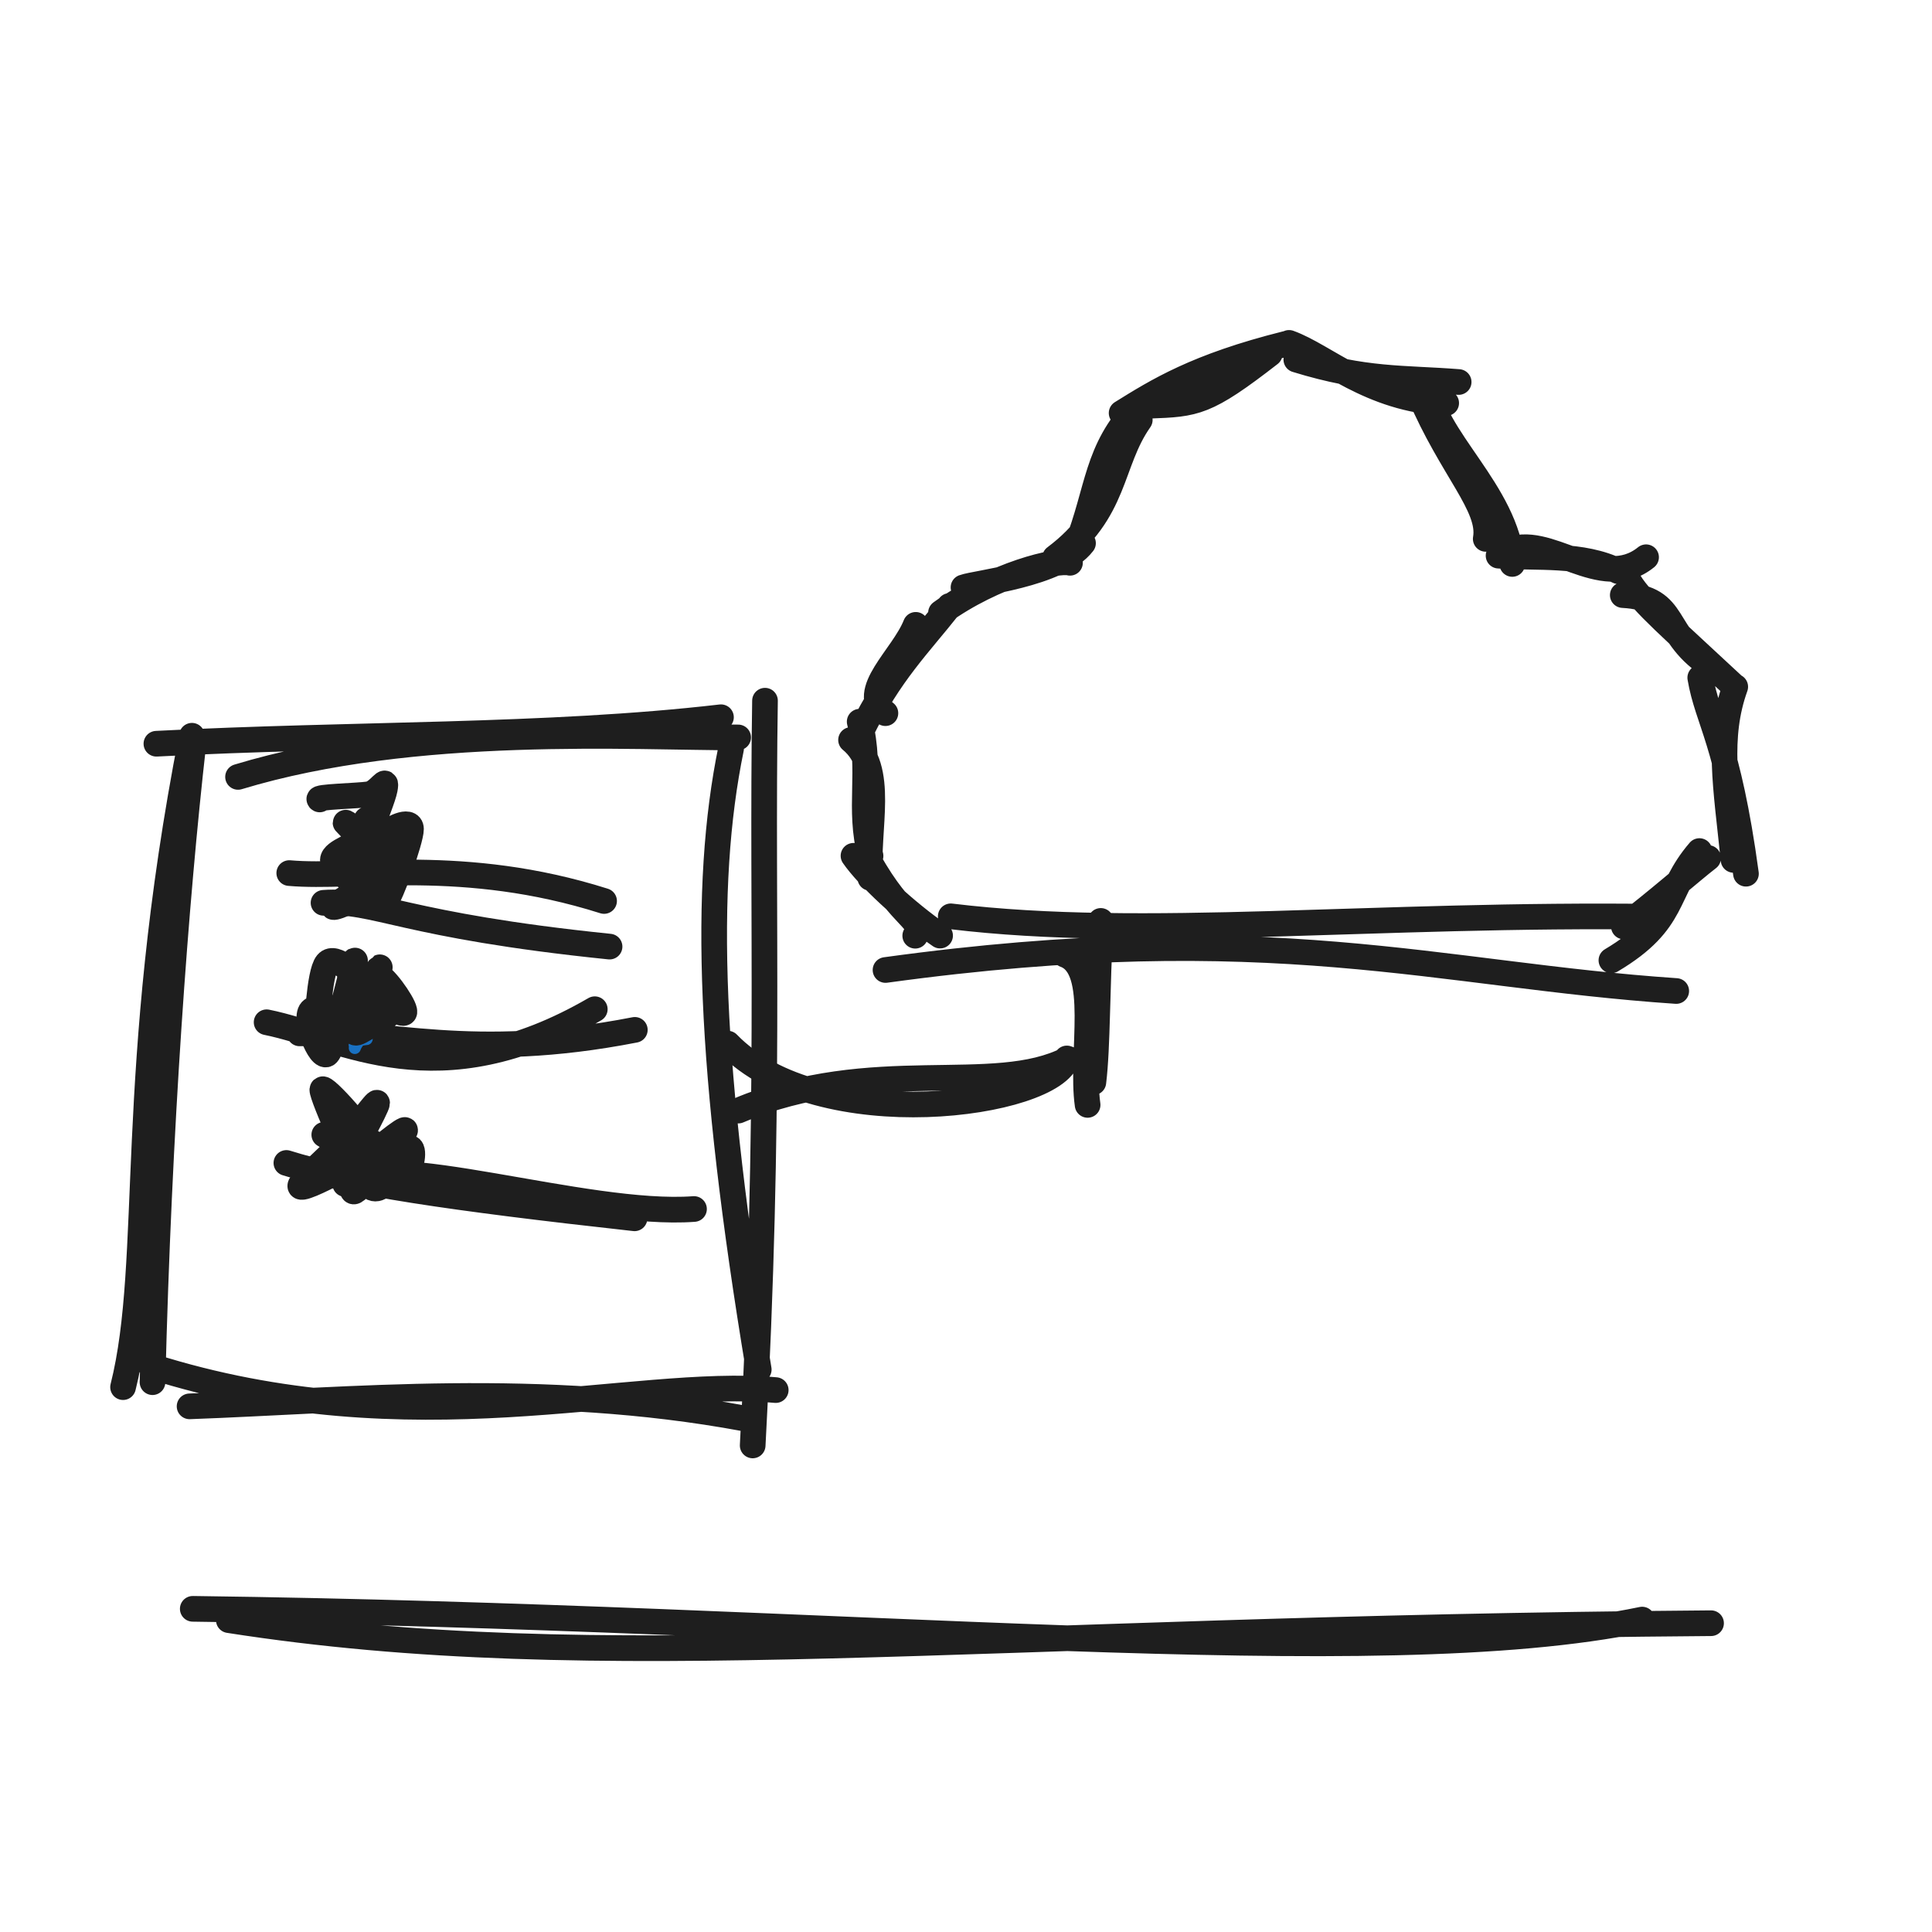
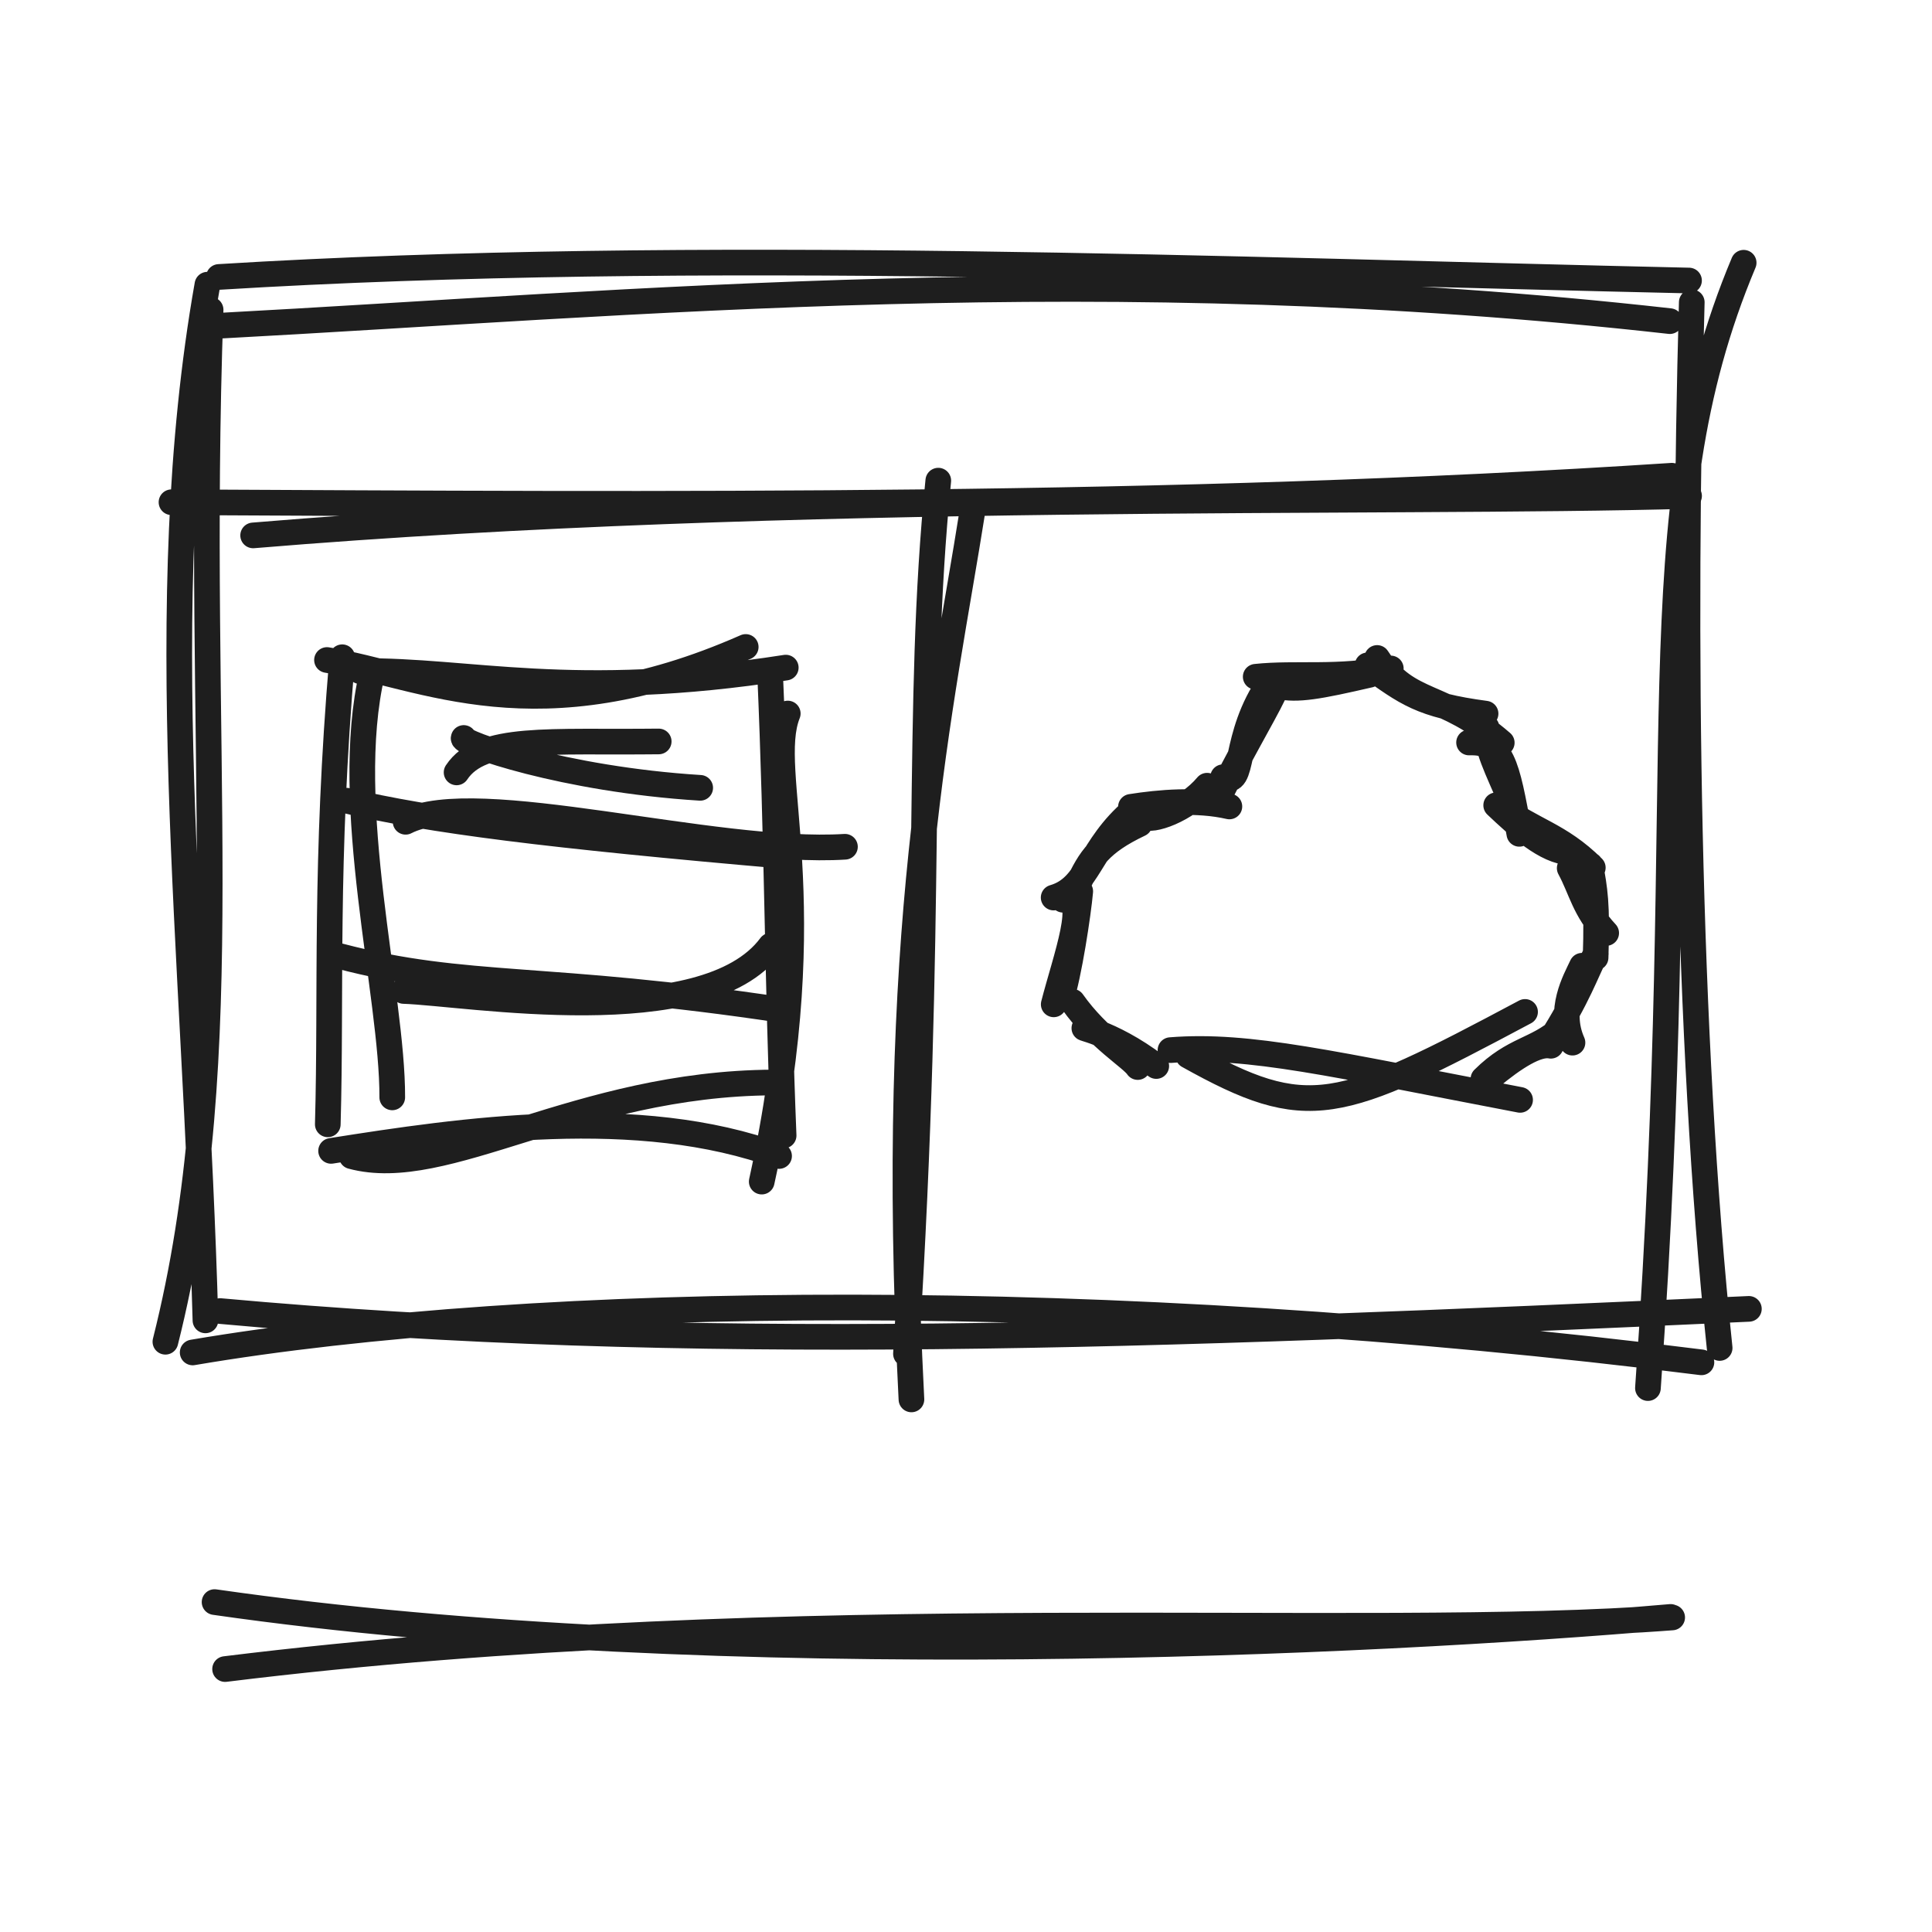
<svg xmlns="http://www.w3.org/2000/svg" width="128" height="128" viewBox="0 0 128 128" role="img">
-   <path d="M57.657 58.163 C57.379 54.872, 58.716 50.937, 56.384 49.024 M57.676 56.707 C56.824 53.496, 57.784 51.101, 56.956 47.814 M58.661 47.249 C56.846 45.842, 59.819 43.544, 60.67 41.398 M57.039 48.484 C58.973 44.561, 60.85 42.757, 62.911 40.144 M63.835 38.916 C64.664 38.605, 70.136 38.087, 71.752 35.986 M62.343 40.597 C65.903 38.026, 70.058 37.056, 70.889 37.286 M69.9 36.943 C74.023 33.855, 73.495 30.689, 75.513 27.82 M71.329 36.18 C72.796 32.446, 72.603 29.828, 75.399 26.925 M76.138 26.881 C79.211 26.765, 79.874 26.745, 84.123 23.447 M74.31 27.366 C76.672 25.9, 79.252 24.269, 85.224 22.775 M85.885 23.825 C90.463 25.234, 92.9 25.019, 96.64 25.309 M85.403 22.717 C87.812 23.582, 90.73 26.46, 95.814 26.704 M94.493 25.284 C94.85 29.04, 99.794 32.522, 100.191 37.363 M94.044 26.093 C96.17 31.097, 98.816 33.536, 98.434 35.702 M99.81 36.535 C102.511 35.173, 106.061 39.339, 109.057 36.919 M99.284 36.814 C101.867 36.993, 104.805 36.652, 107.211 37.839 M107.513 39.426 C111.322 39.626, 109.979 42.05, 113.484 44.224 M107.957 38.571 C108.786 39.938, 110.925 41.764, 114.829 45.41 M112.646 44.899 C113.138 47.8, 114.474 49.064, 115.674 57.886 M114.964 45.501 C113.758 48.86, 114.342 52.032, 114.852 56.97 M112.591 56.385 C110.227 59.126, 111.145 61.017, 106.76 63.624 M113.17 56.844 C112.058 57.703, 109.676 59.802, 107.585 61.381 M111.055 65.657 C95.234 64.587, 84.236 60.751, 58.668 64.265 M109.995 60.742 C90.847 60.481, 75.841 62.268, 62.99 60.709 M60.637 61.994 C61.317 60.932, 59.792 61.021, 57.571 57.02 M62.284 61.985 C60.028 60.433, 57.503 58.083, 56.546 56.699" stroke="#1e1e1e" stroke-width="1.7" fill="none" stroke-linecap="round" stroke-linejoin="round" />
-   <path d="M15.771 51.472 C27.463 47.921, 42.132 48.88, 48.905 48.856 M10.362 49.274 C23.345 48.592, 36.209 48.862, 47.766 47.519 M50.683 46.423 C50.455 60.91, 51.082 73.457, 49.867 95.764 M48.437 49.588 C46.549 58.748, 46.971 70.898, 50.269 90.737 M51.394 92.097 C41.783 91.249, 27.348 96.017, 10.005 90.516 M49.289 93.972 C35.817 91.477, 23.209 92.792, 12.56 93.174 M8.153 91.902 C10.281 83.435, 8.321 71.149, 12.716 48.745 M10.104 91.573 C10.52 74.851, 11.632 59.664, 12.809 49.302" stroke="#1e1e1e" stroke-width="1.7" fill="none" stroke-linecap="round" stroke-linejoin="round" />
-   <path d="M21.435 59.814 C24.819 59.559, 26.67 61.312, 40.385 62.715 M19.164 57.844 C23.517 58.229, 30.705 56.743, 40.022 59.693" stroke="#1e1e1e" stroke-width="1.7" fill="none" stroke-linecap="round" stroke-linejoin="round" />
-   <path d="M17.664 67.727 C22.761 68.75, 28.919 72.94, 39.406 66.863 M19.85 68.464 C25.689 68.286, 31.168 70.354, 42.059 68.231" stroke="#1e1e1e" stroke-width="1.7" fill="none" stroke-linecap="round" stroke-linejoin="round" />
-   <path d="M22.872 78.445 C25.305 76.03, 38.821 80.635, 45.98 80.1 M18.974 77.049 C23.145 78.36, 29.715 79.354, 42.04 80.716" stroke="#1e1e1e" stroke-width="1.7" fill="none" stroke-linecap="round" stroke-linejoin="round" />
-   <path d="M22.986 54.431 C22.986 54.431, 22.986 54.431, 22.986 54.431 M22.986 54.431 C22.986 54.431, 22.986 54.431, 22.986 54.431" stroke="#1971c2" stroke-width="0.8" fill="none" stroke-linecap="round" stroke-linejoin="round" />
-   <path d="M24.118 56.729 C24.671 56.5, 24.422 54.115, 24.278 54.307 C24.134 54.499, 22.858 57.433, 23.252 57.878 C23.646 58.324, 26.826 56.628, 26.641 56.983 C26.457 57.338, 22.619 59.655, 22.145 60.009 C21.67 60.362, 23.809 59.609, 23.794 59.104 C23.779 58.6, 22.038 57.571, 22.053 56.982 C22.068 56.393, 23.742 55.98, 23.885 55.57 C24.027 55.16, 22.737 54.364, 22.907 54.521 C23.078 54.679, 24.649 56.393, 24.907 56.515 C25.165 56.637, 24.553 55.455, 24.455 55.253 M25.758 57.43 C25.833 57.809, 25.365 57.635, 25.32 57.282 C25.276 56.929, 25.174 55.708, 25.492 55.315 C25.81 54.921, 27.222 54.191, 27.229 54.923 C27.236 55.655, 25.841 59.503, 25.533 59.706 C25.225 59.909, 25.548 56.233, 25.379 56.143 C25.211 56.053, 24.871 58.762, 24.524 59.167 C24.177 59.572, 23.135 59.719, 23.297 58.573 C23.458 57.427, 25.304 53.282, 25.492 52.29 C25.679 51.299, 25.138 52.51, 24.419 52.623 C23.7 52.735, 20.859 52.79, 21.179 52.965" stroke="#1e1e1e" stroke-width="1.7" fill="none" stroke-linecap="round" stroke-linejoin="round" />
-   <path d="M21.637 63.859 C21.637 63.859, 21.637 63.859, 21.637 63.859 M21.637 63.859 C21.637 63.859, 21.637 63.859, 21.637 63.859 M23.497 69.224 C23.63 68.961, 23.729 68.901, 24.293 68.835 M23.507 69.431 C23.646 69.042, 23.941 68.844, 24.105 68.549" stroke="#1971c2" stroke-width="0.8" fill="none" stroke-linecap="round" stroke-linejoin="round" />
-   <path d="M23.726 66.098 C24.492 66.296, 25.584 66.244, 25.549 66.456 C25.514 66.669, 23.831 67.048, 23.515 67.374 C23.2 67.7, 23.245 68.519, 23.658 68.412 C24.071 68.305, 26.342 66.746, 25.992 66.734 C25.642 66.721, 22.337 68.249, 21.557 68.337 C20.777 68.425, 21.415 67.205, 21.313 67.262 C21.212 67.32, 20.888 69.255, 20.947 68.682 C21.007 68.108, 21.132 64.472, 21.67 63.821 C22.208 63.17, 23.595 64.732, 24.177 64.776 C24.759 64.82, 25.136 64.097, 25.162 64.085 M23.691 64.648 C23.729 64.743, 23.879 67.218, 23.528 67.798 C23.178 68.377, 21.243 68.203, 21.588 68.124 C21.933 68.045, 25.748 67.527, 25.597 67.324 C25.447 67.122, 21.335 66.494, 20.684 66.908 C20.033 67.322, 21.227 70.321, 21.691 69.807 C22.155 69.294, 23.21 64.636, 23.468 63.829 C23.727 63.022, 22.966 64.827, 23.243 64.965 C23.519 65.102, 24.541 64.296, 25.129 64.652 C25.716 65.008, 27.002 66.92, 26.767 67.101 C26.532 67.281, 24.565 65.924, 23.718 65.736" stroke="#1e1e1e" stroke-width="1.7" fill="none" stroke-linecap="round" stroke-linejoin="round" />
-   <path d="M21.252 75.449 C21.252 75.449, 21.252 75.449, 21.252 75.449 M21.252 75.449 C21.252 75.449, 21.252 75.449, 21.252 75.449" stroke="#1971c2" stroke-width="0.8" fill="none" stroke-linecap="round" stroke-linejoin="round" />
-   <path d="M21.485 75.18 C22.215 75.689, 25.165 76.57, 25.654 76.838 C26.142 77.106, 24.218 77.11, 24.415 76.788 C24.612 76.466, 26.985 74.551, 26.834 74.906 C26.684 75.261, 24.039 78.642, 23.511 78.92 C22.984 79.198, 23.907 76.769, 23.669 76.575 C23.431 76.381, 22.709 77.437, 22.083 77.757 C21.458 78.078, 19.672 78.987, 19.916 78.498 C20.161 78.009, 23.068 75.469, 23.552 74.821 C24.035 74.174, 22.632 74.467, 22.818 74.613 C23.005 74.759, 24.157 75.911, 24.67 75.697 M24.784 76.247 C24.447 75.166, 21.388 71.793, 21.356 72.195 C21.323 72.597, 23.629 78.011, 24.59 78.658 C25.551 79.304, 26.774 76.208, 27.123 76.074 C27.472 75.94, 27.364 77.501, 26.682 77.854 C26.001 78.208, 23.519 78.692, 23.034 78.195 C22.549 77.697, 23.779 75.084, 23.772 74.869 C23.766 74.653, 22.793 77.198, 22.995 76.9 C23.197 76.601, 24.986 73.335, 24.984 73.078 C24.983 72.822, 23.474 74.995, 22.988 75.361 C22.503 75.727, 22.272 75.389, 22.071 75.277" stroke="#1e1e1e" stroke-width="1.7" fill="none" stroke-linecap="round" stroke-linejoin="round" />
-   <path d="M48.216 69.142 C54.276 75.431, 69.833 73.242, 70.682 70.125 M48.913 73.58 C57.796 69.837, 65.853 72.714, 70.786 70.161 M72.057 73.202 C71.575 69.788, 73.011 64.138, 70.554 63.251 M72.438 71.702 C72.73 69.303, 72.661 65.488, 72.928 61.013" stroke="#1e1e1e" stroke-width="1.7" fill="none" stroke-linecap="round" stroke-linejoin="round" />
-   <path d="M12.771 106.589 C56.524 107.146, 91.067 110.974, 108.796 107.302 M15.16 107.339 C39.846 111.199, 64.157 107.909, 113.362 107.542" stroke="#1e1e1e" stroke-width="1.7" fill="none" stroke-linecap="round" stroke-linejoin="round" />
+   <path d="M14.46 21.584 C41.972 20.119, 73.159 17.076, 110.631 21.276 M14.502 18.349 C46.035 16.413, 81.971 17.919, 111.902 18.586 M115.522 17.408 C108.329 34.54, 112.192 49.697, 109.18 91.964 M112.084 20.027 C111.47 42.047, 111.75 68.569, 113.931 89.306 M115.868 86.716 C75.902 88.547, 45.69 89.693, 14.586 86.861 M112.724 90.258 C73.402 85.294, 35.418 85.754, 12.765 89.603 M10.958 88.894 C15.843 69.512, 12.904 50.073, 13.953 20.523 M13.611 87.478 C12.935 62.779, 9.996 40.055, 13.741 18.861" stroke="#1e1e1e" stroke-width="1.7" fill="none" stroke-linecap="round" stroke-linejoin="round" />
+   <path d="M16.771 35.472 C52.749 32.471, 91.705 33.43, 111.905 32.856 M11.362 33.274 C44.405 33.434, 77.329 33.704, 110.766 31.519" stroke="#1e1e1e" stroke-width="1.7" fill="none" stroke-linecap="round" stroke-linejoin="round" />
+   <path d="M64.435 33.814 C62.382 46.799, 58.789 61.808, 60.385 92.715 M62.164 31.844 C60.633 47.019, 61.88 60, 60.022 89.693" stroke="#1e1e1e" stroke-width="1.7" fill="none" stroke-linecap="round" stroke-linejoin="round" />
+   <path d="M21.664 43.727 C28.085 44.773, 35.567 48.962, 49.406 42.863 M23.85 44.464 C31.058 44.372, 37.906 46.44, 52.059 44.231 M52.191 47.273 C50.631 51.167, 54.61 59.363, 50.467 78.284 M51.013 44.447 C51.513 55.923, 51.501 65.023, 51.917 75.233 M51.237 71.718 C38.24 71.786, 29.529 78.29, 23.299 76.602 M51.616 76.588 C42.3 73.158, 30.553 74.888, 21.936 76.249 M25.988 72.704 C26.015 65.903, 22.603 53.34, 24.661 44.57 M21.717 74.49 C21.964 65.681, 21.502 57.332, 22.673 43.544" stroke="#1e1e1e" stroke-width="1.7" fill="none" stroke-linecap="round" stroke-linejoin="round" />
+   <path d="M26.872 54.445 C31.53 52.041, 47.271 56.646, 55.98 56.1 M22.974 53.049 C28.439 54.357, 36.304 55.35, 52.04 56.716" stroke="#1e1e1e" stroke-width="1.7" fill="none" stroke-linecap="round" stroke-linejoin="round" />
+   <path d="M26.741 65.654 C30.921 65.793, 46.698 68.551, 51.059 62.654 M22.489 63.341 C30.925 65.559, 36.151 64.55, 51.93 66.936" stroke="#1e1e1e" stroke-width="1.7" fill="none" stroke-linecap="round" stroke-linejoin="round" />
+   <path d="M30.723 48.893 C30.455 49.19, 37.306 51.631, 46.39 52.196 M30.25 51.173 C31.882 48.707, 36.395 49.209, 43.641 49.123" stroke="#1e1e1e" stroke-width="1.7" fill="none" stroke-linecap="round" stroke-linejoin="round" />
+   <path d="M76.605 70.627 C73.45 68.242, 71.204 68.066, 71.968 68.105 M75.378 70.694 C74.981 70.078, 72.769 68.803, 71.051 66.368 M69.812 66.54 C70.591 63.513, 72.225 59.148, 70.431 59.61 M70.283 66.231 C70.819 64.619, 71.442 60.498, 71.569 59.054 M69.807 59.465 C72.185 58.779, 72.125 56.146, 75.118 53.626 M71.379 58.686 C72.206 56.892, 72.881 55.838, 75.502 54.591 M75.836 54.094 C76.209 54.489, 78.605 53.692, 79.973 52.055 M74.927 53.456 C76.8 53.161, 79.317 52.936, 81.45 53.43 M81.033 51.49 C82.544 52.254, 81.573 48.84, 84.165 45.157 M80.565 53.236 C81.72 50.735, 83.714 47.383, 84.383 45.97 M83.194 44.837 C85.85 44.554, 88.665 44.994, 92.144 44.287 M84.685 45.463 C85.96 45.74, 87.357 45.487, 90.74 44.705 M91.239 43.592 C93.332 46.796, 95.579 45.805, 99.495 49.207 M90.603 44.081 C93.183 45.918, 94.127 46.707, 98.423 47.281 M97.329 49.192 C99.517 49.123, 99.808 50.474, 100.661 55.244 M98.484 48.192 C98.508 49.644, 99.067 50.655, 100.296 53.492 M99.126 53.352 C100.619 54.764, 102.427 56.414, 104.014 56.477 M99.452 53.44 C101.46 55.006, 103.321 55.289, 105.527 57.485 M103.997 57.518 C104.766 58.941, 104.964 60.262, 106.414 61.815 M105.362 57.308 C105.655 58.935, 105.832 59.792, 105.712 63.444 M104.812 63.983 C104.365 64.94, 103.212 66.9, 104.181 69.078 M105.724 63.184 C105.108 64.347, 104.571 66.039, 102.636 69.053 M103.418 68.142 C101.78 69.611, 100.321 69.455, 98.281 71.478 M102.747 69.284 C101.844 69.101, 100.339 70.049, 98.73 71.394 M101.039 67.042 C88.599 73.674, 86.665 74.375, 78.721 69.94 M100.71 72.87 C88.21 70.484, 82.772 69.16, 77.547 69.573" stroke="#1e1e1e" stroke-width="1.7" fill="none" stroke-linecap="round" stroke-linejoin="round" />
+   <path d="M14.216 106.142 C47.969 110.993, 91.219 108.804, 110.682 107.125 M14.913 110.58 C52.972 105.877, 90.204 108.754, 110.786 107.161" stroke="#1e1e1e" stroke-width="1.7" fill="none" stroke-linecap="round" stroke-linejoin="round" />
</svg>
